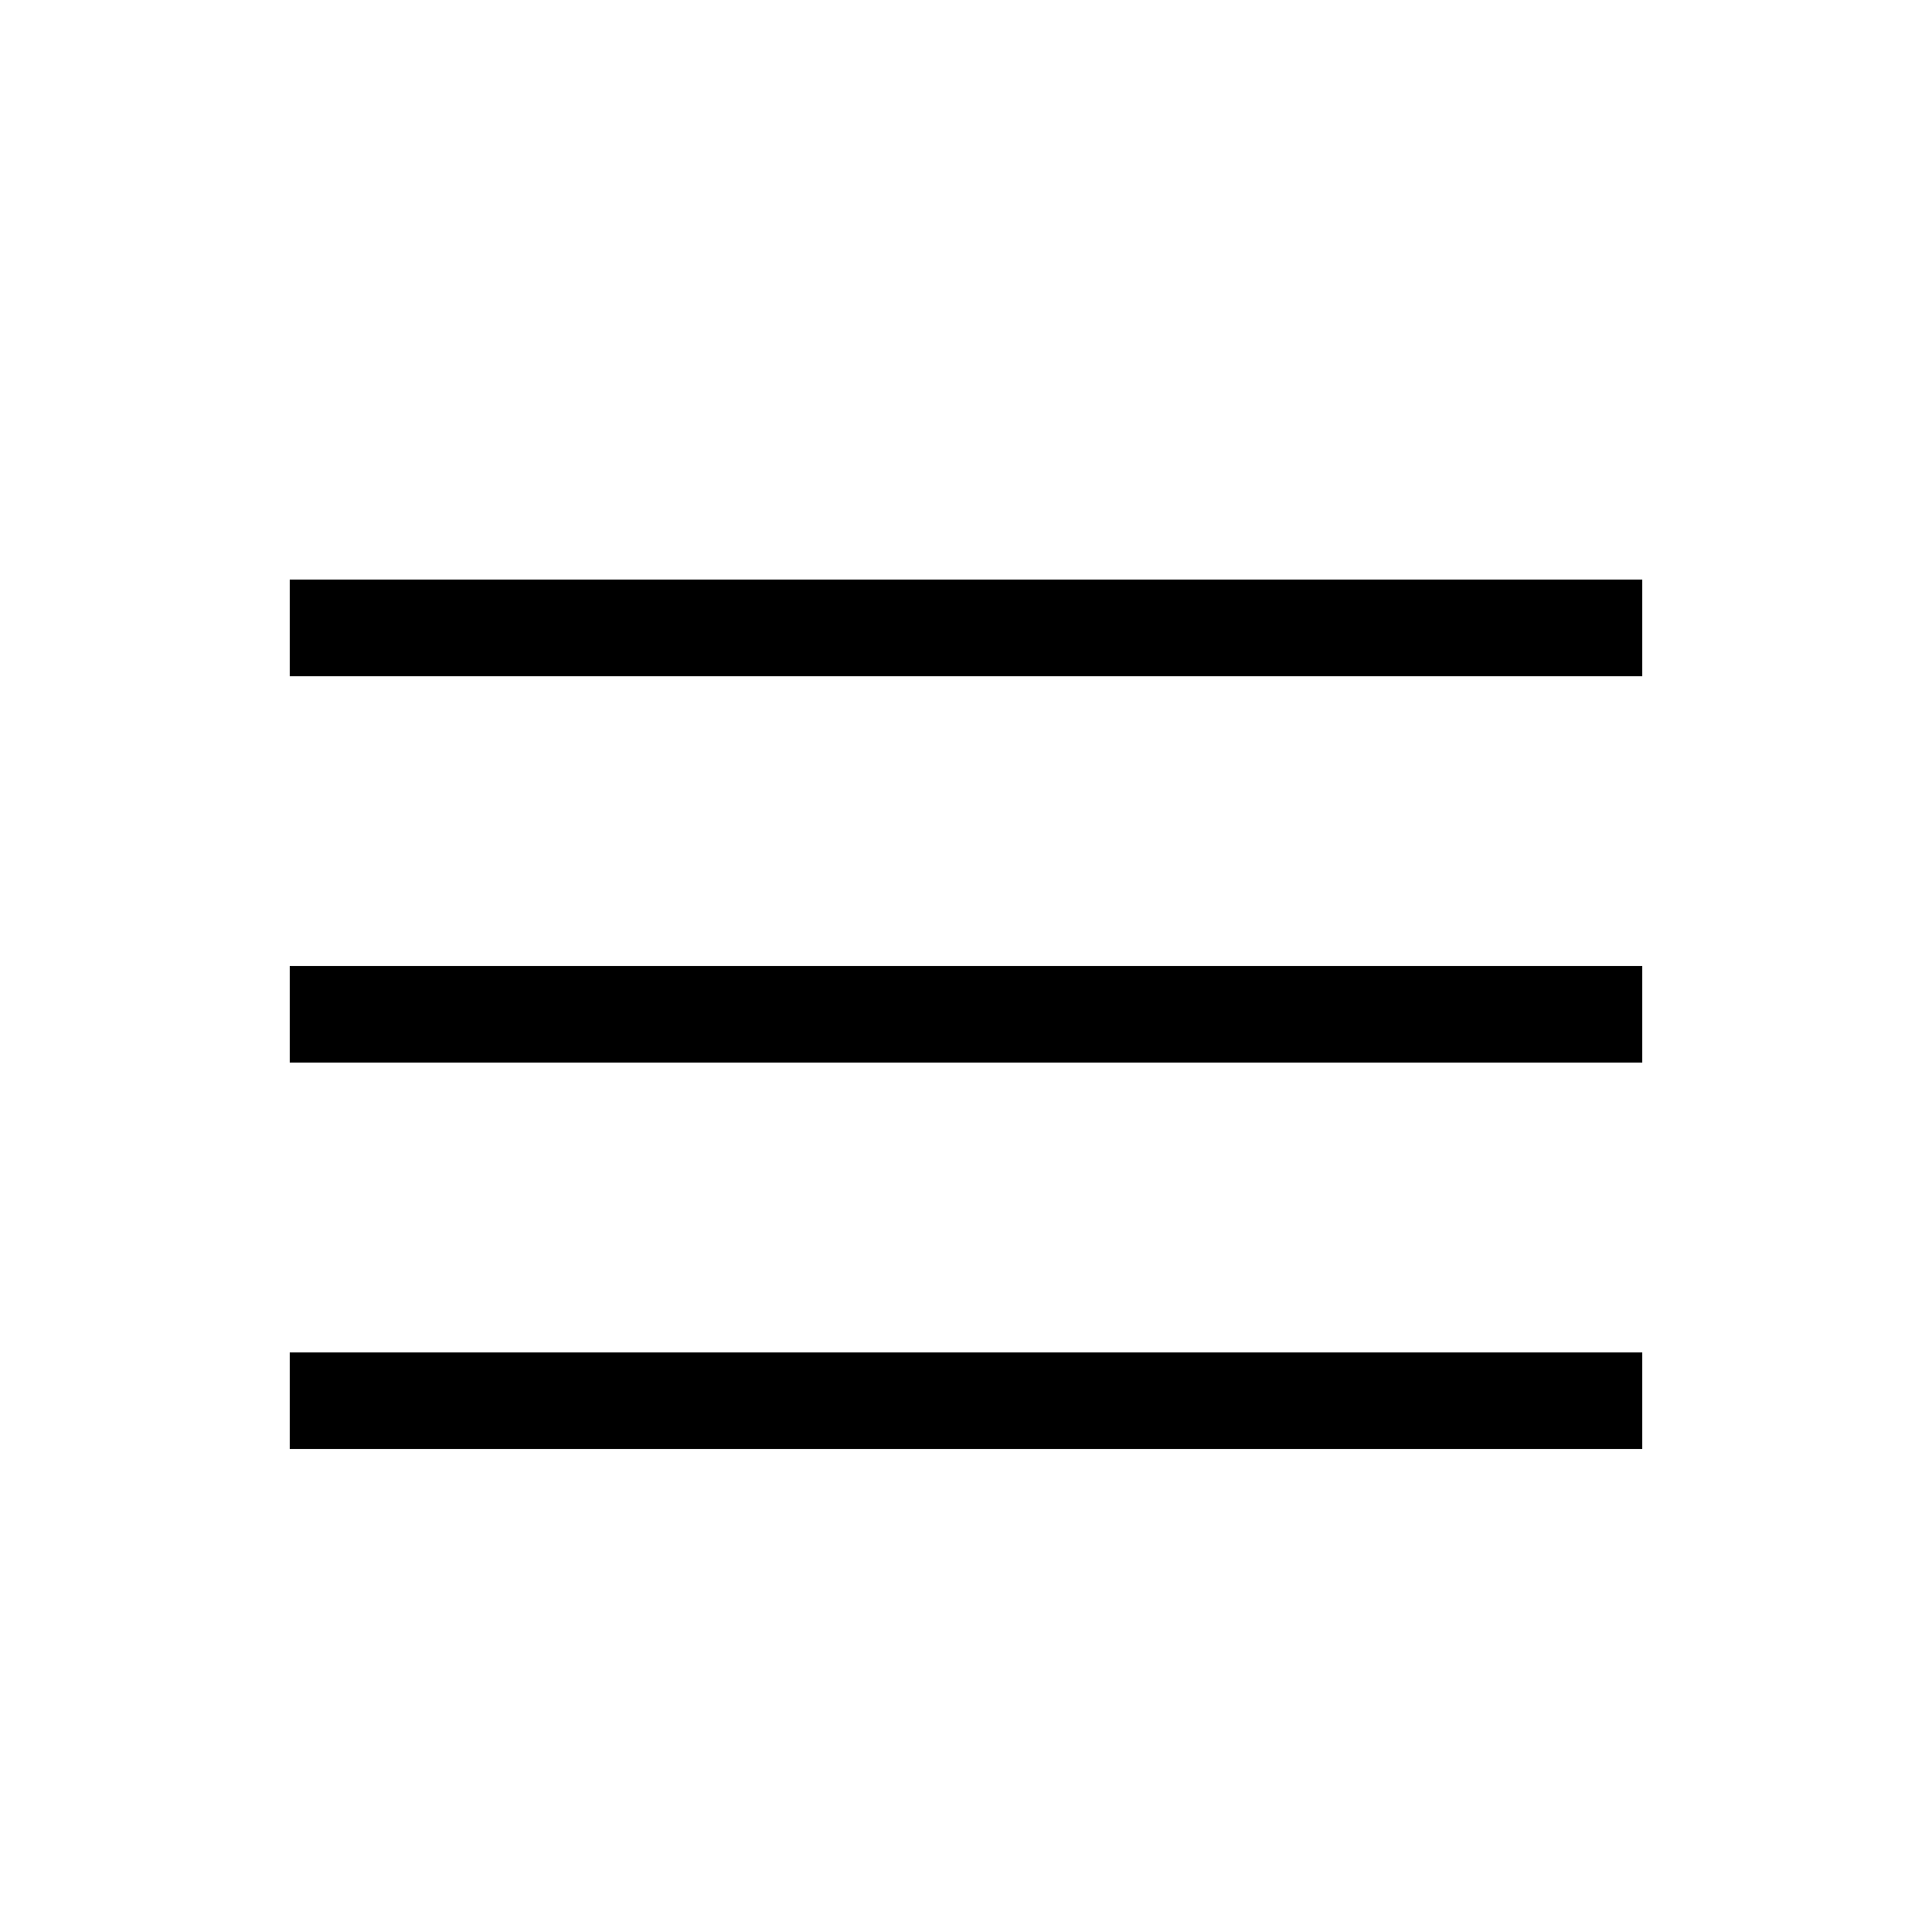
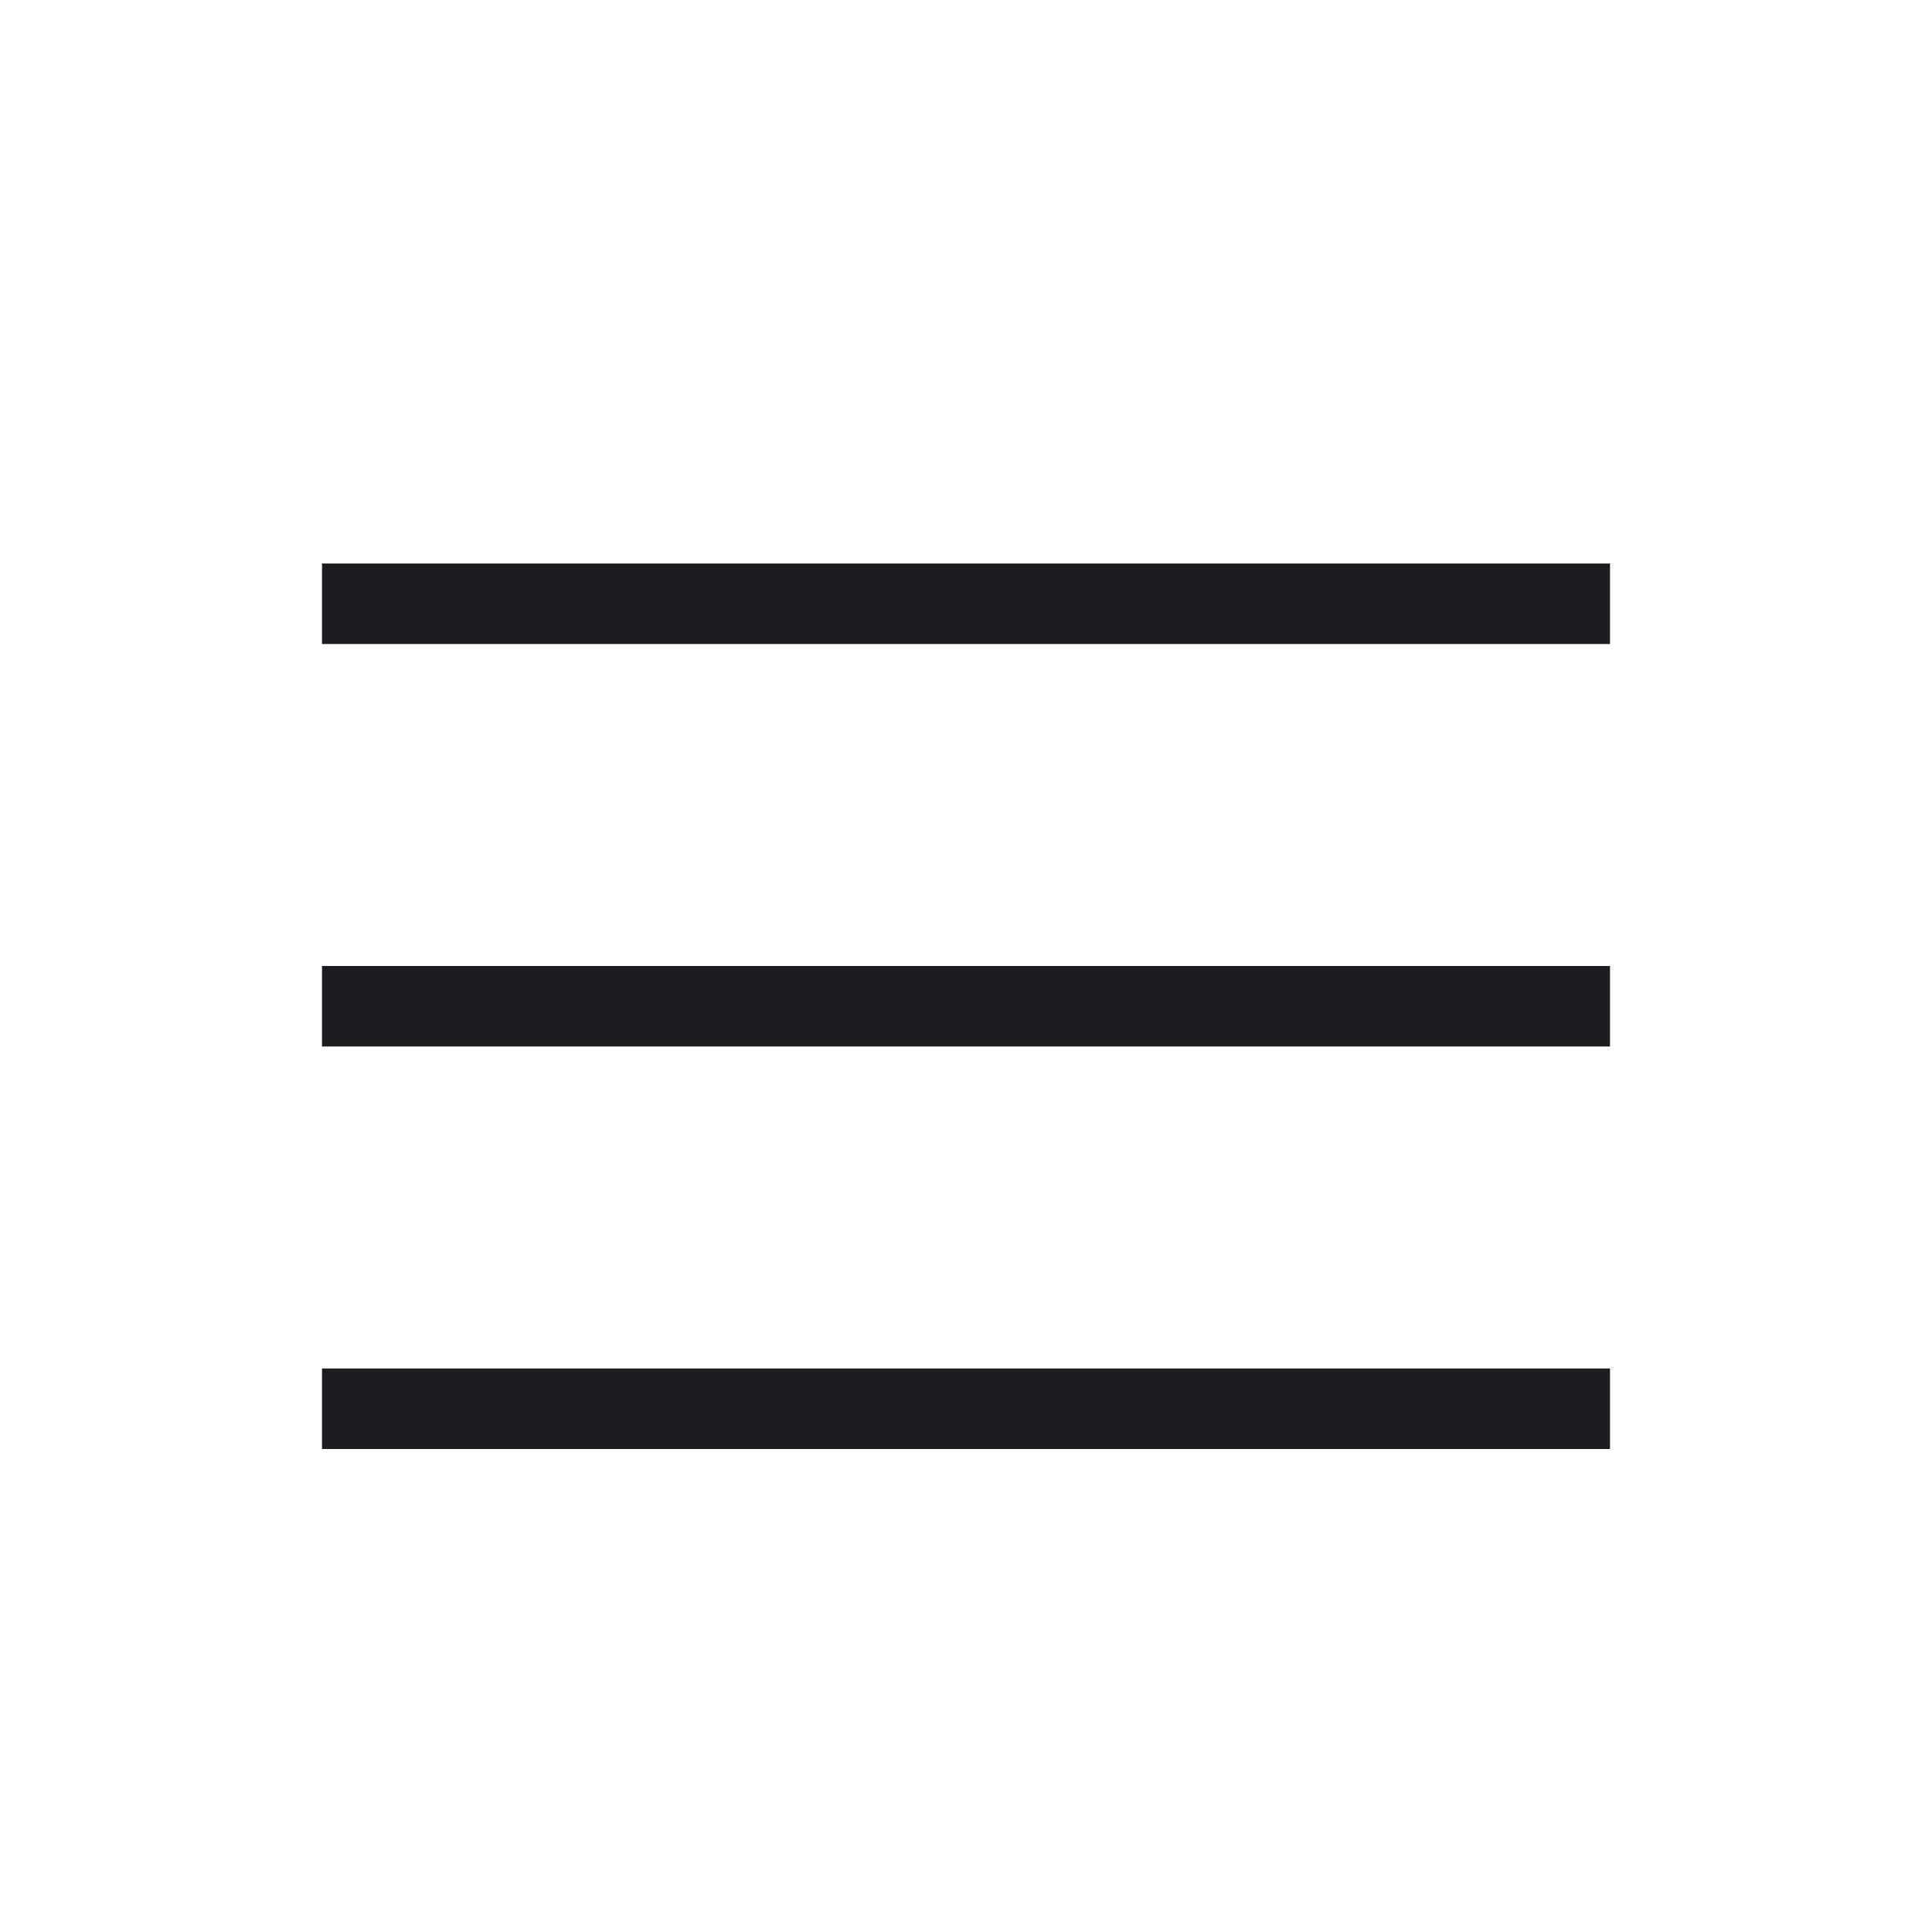
- <svg xmlns="http://www.w3.org/2000/svg" width="20" height="20" fill="none" viewBox="0 0 20 20">
-   <path fill="#000" fill-rule="evenodd" d="M17 6H3v1h14V6Zm0 4H3v1h14v-1ZM3 14h14v1H3v-1Z" clip-rule="evenodd" />
+ <svg xmlns="http://www.w3.org/2000/svg" width="24" height="24" viewBox="0 0 24 24" fill="none">
+   <mask id="mask0_372_2079" style="mask-type:alpha" maskUnits="userSpaceOnUse" x="0" y="0" width="24" height="24">
+     <rect width="24" height="24" fill="#D9D9D9" />
+   </mask>
+   <g mask="url(#mask0_372_2079)">
+     <path d="M4 18V17H20V18H4ZM4 13V12H20V13H4ZM4 8V7H20V8H4Z" fill="#1C1B1F" />
+   </g>
</svg>
